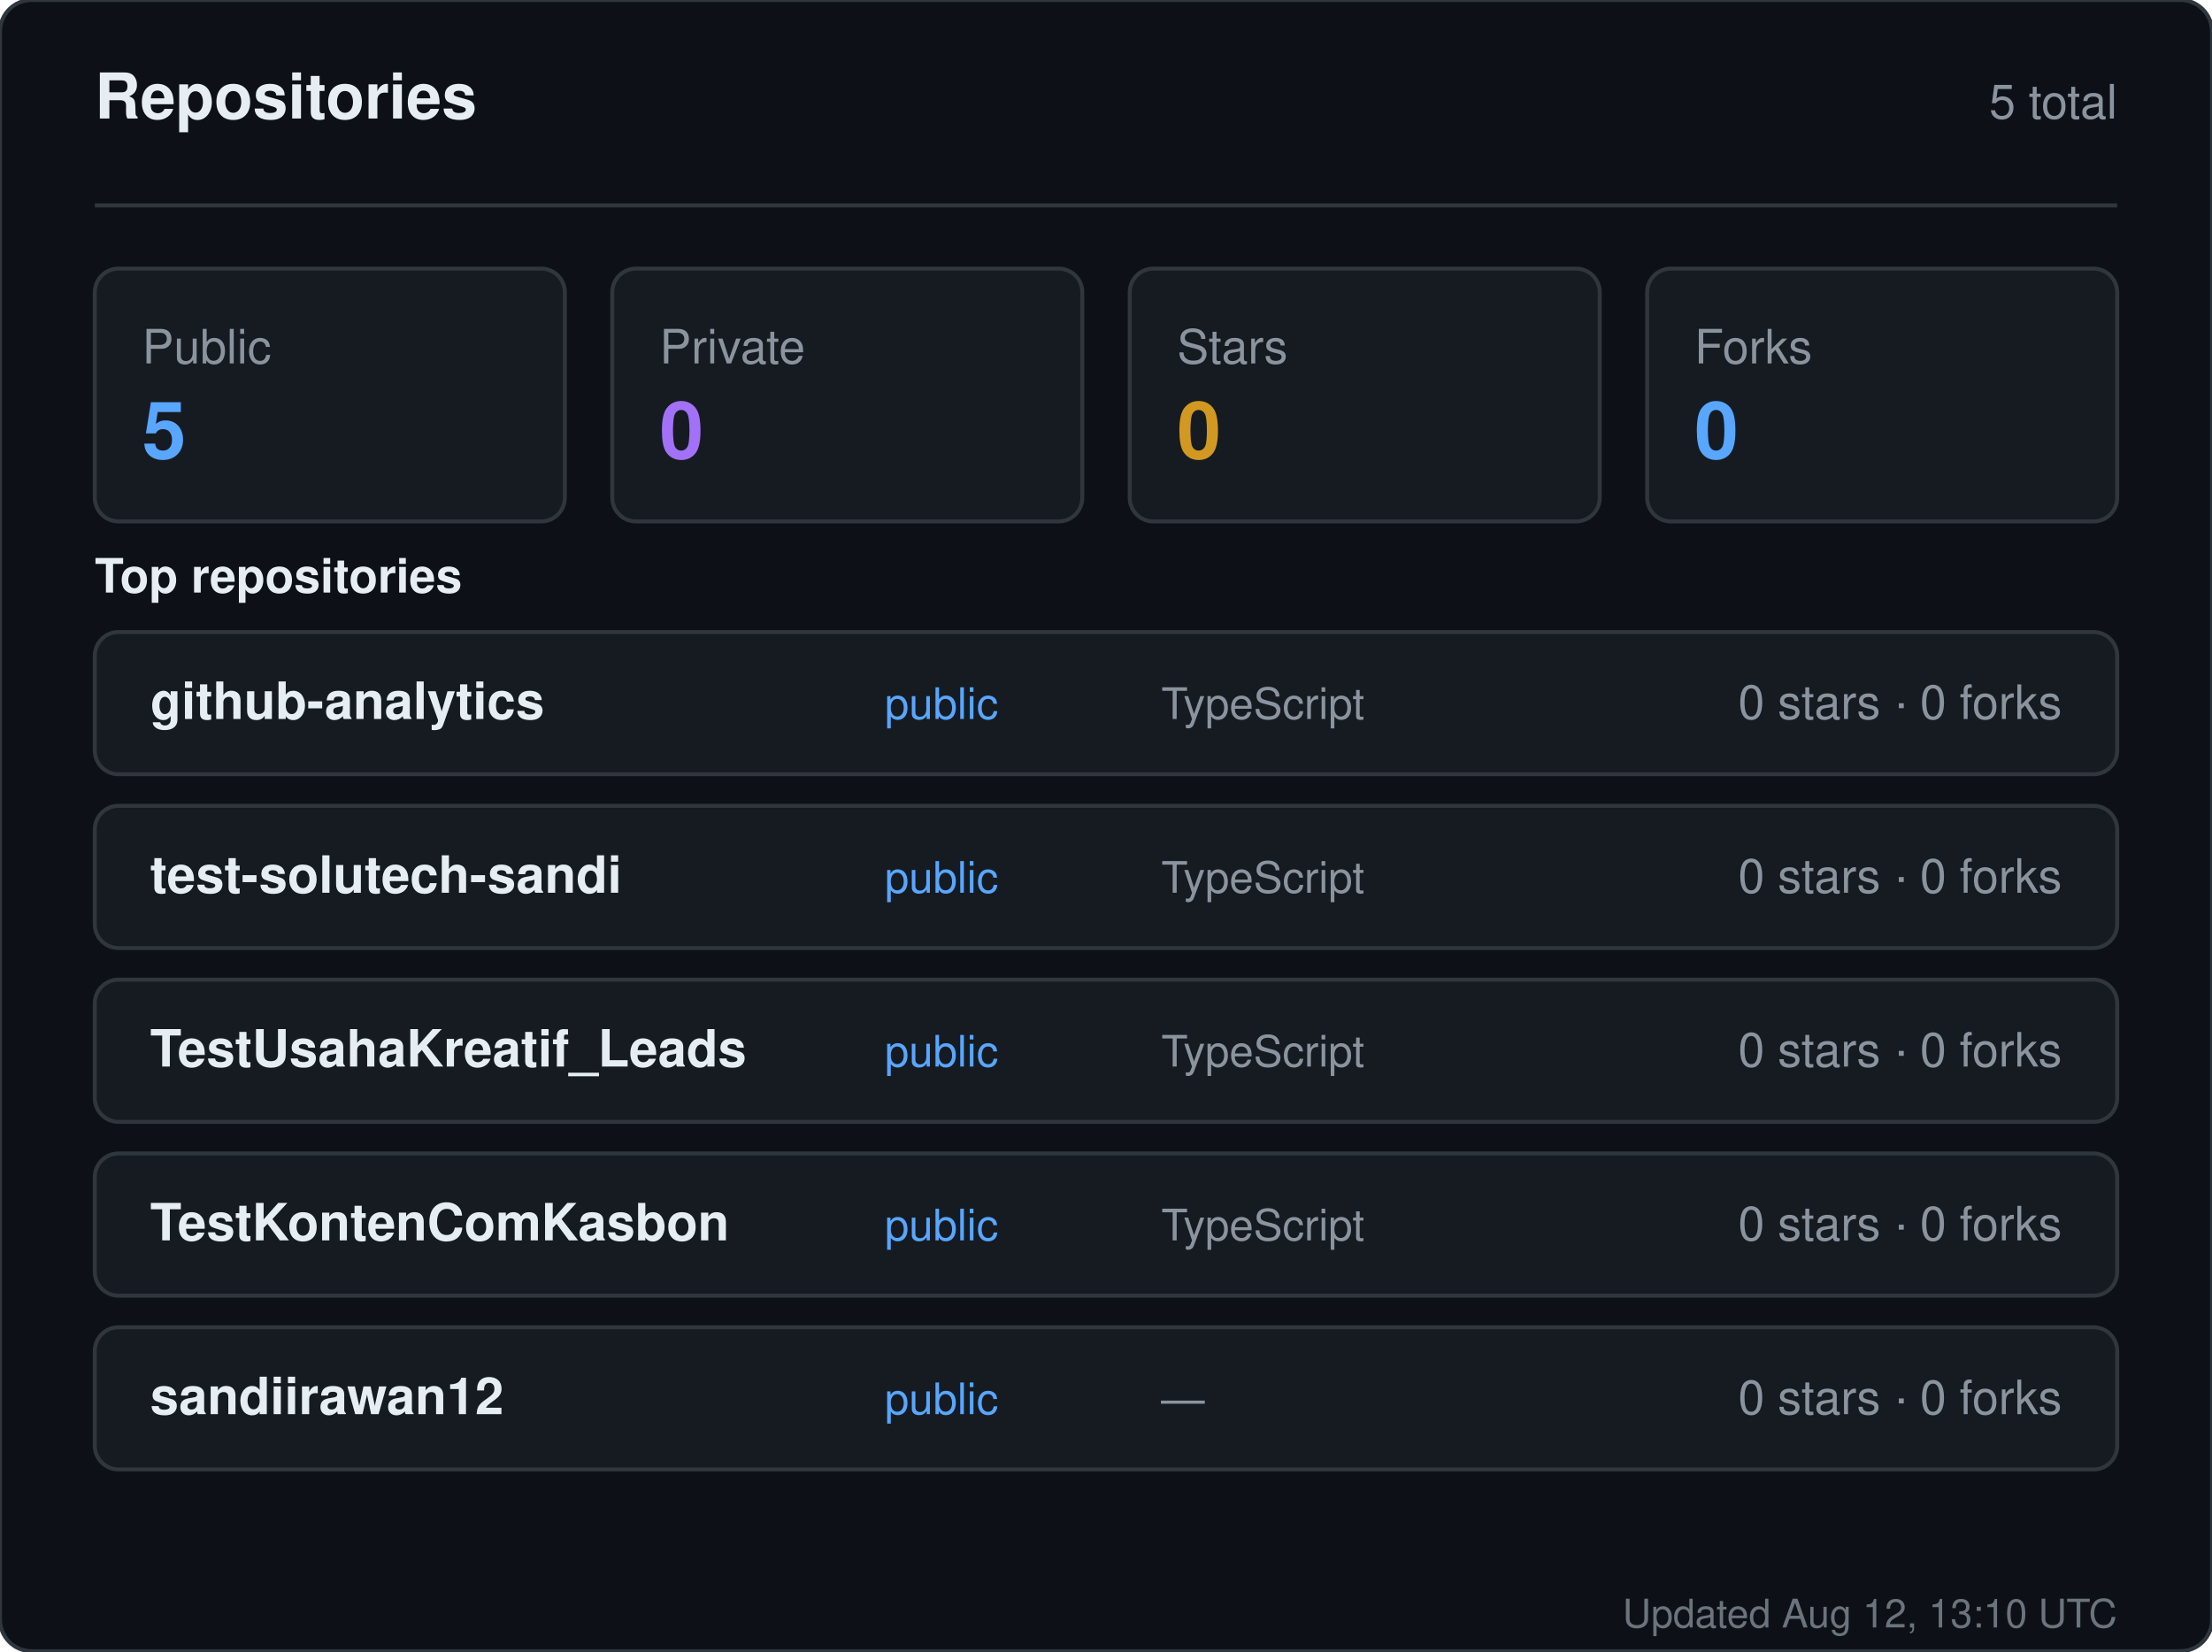
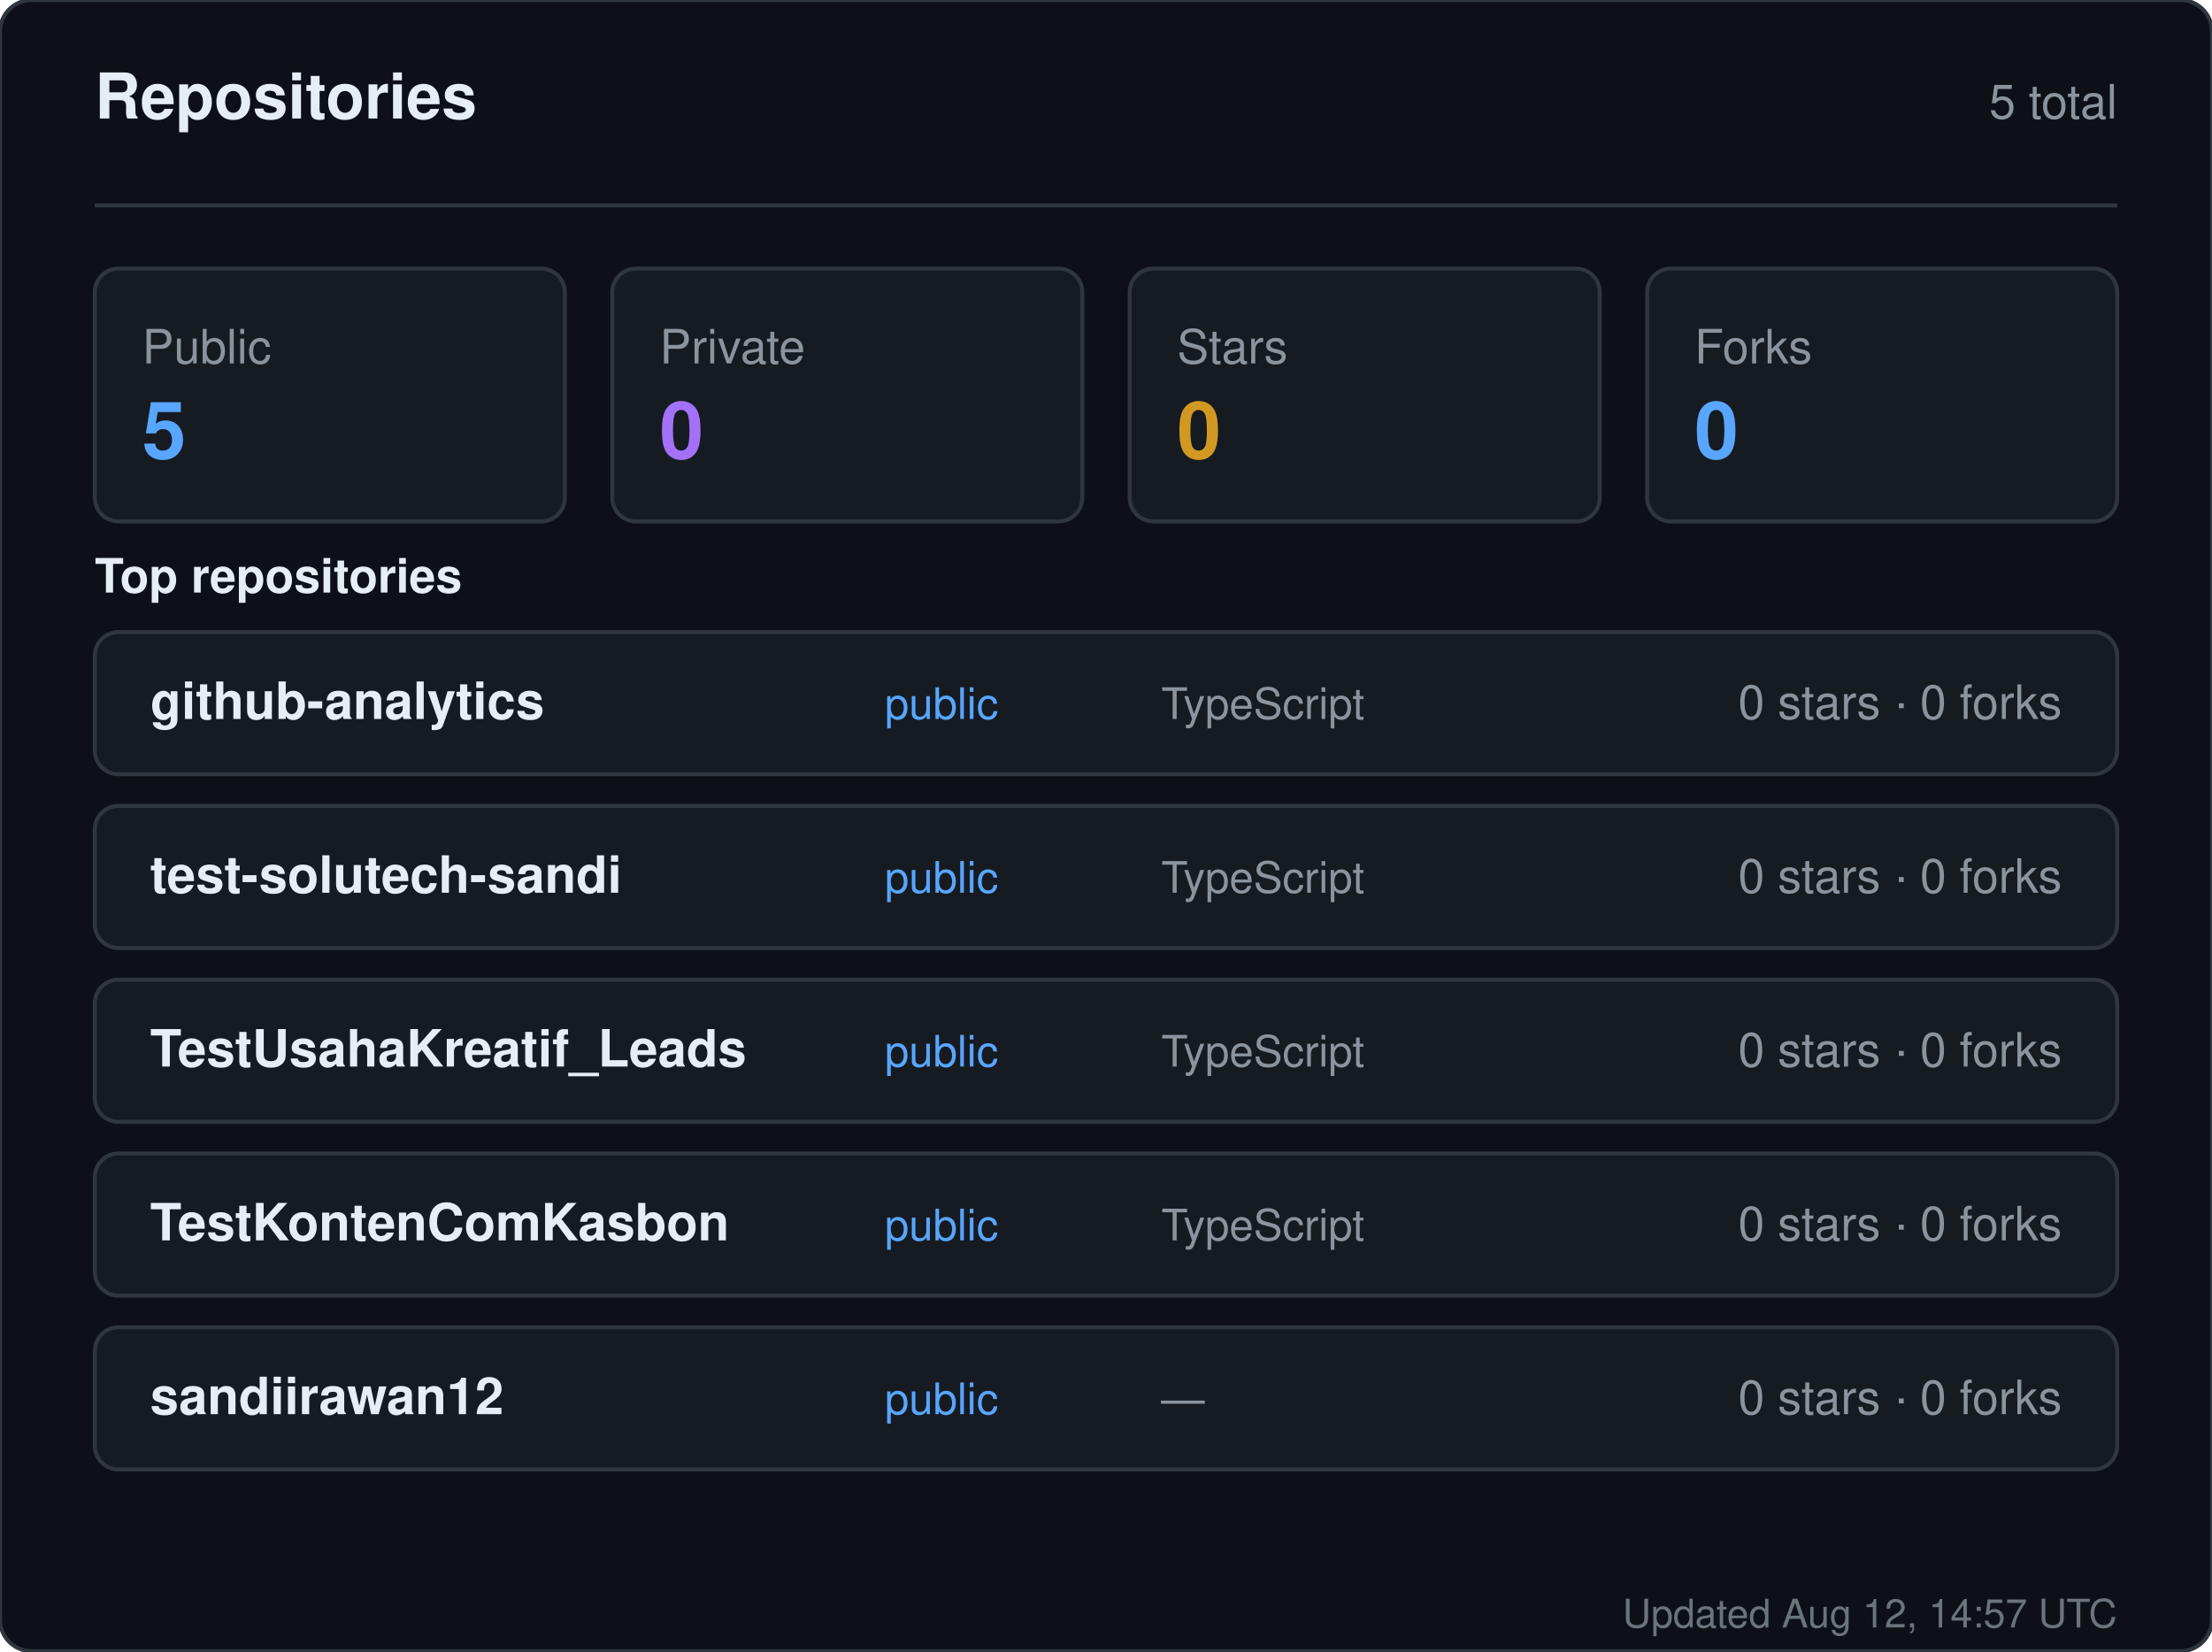
<svg xmlns="http://www.w3.org/2000/svg" width="560" height="418" viewBox="0 0 560 418" role="img" aria-label="Repositories for sandiirawan12">
  <rect width="560" height="418" rx="8" fill="#0d1117" stroke="#30363d" />
  <g font-family="-apple-system, BlinkMacSystemFont, Segoe UI, Helvetica, Arial, sans-serif">
    <text x="24" y="30" fill="#e6edf3" font-size="16" font-weight="700">Repositories</text>
    <text x="536" y="30" fill="#8b949e" font-size="12" text-anchor="end">5 total</text>
    <line x1="24" y1="52" x2="536" y2="52" stroke="#30363d" />
    <rect x="24" y="68" width="119" height="64" rx="6" fill="#161b22" stroke="#30363d" />
    <text x="36" y="92" fill="#8b949e" font-size="12">Public</text>
    <text x="36" y="116" fill="#58a6ff" font-size="20" font-weight="700">5</text>
    <rect x="155" y="68" width="119" height="64" rx="6" fill="#161b22" stroke="#30363d" />
    <text x="167" y="92" fill="#8b949e" font-size="12">Private</text>
    <text x="167" y="116" fill="#a371f7" font-size="20" font-weight="700">0</text>
    <rect x="286" y="68" width="119" height="64" rx="6" fill="#161b22" stroke="#30363d" />
    <text x="298" y="92" fill="#8b949e" font-size="12">Stars</text>
    <text x="298" y="116" fill="#d29922" font-size="20" font-weight="700">0</text>
    <rect x="417" y="68" width="119" height="64" rx="6" fill="#161b22" stroke="#30363d" />
    <text x="429" y="92" fill="#8b949e" font-size="12">Forks</text>
    <text x="429" y="116" fill="#58a6ff" font-size="20" font-weight="700">0</text>
    <text x="24" y="150" fill="#e6edf3" font-size="12" font-weight="600">Top repositories</text>
    <rect x="24" y="160" width="512" height="36" rx="6" fill="#161b22" stroke="#30363d" />
    <text x="38" y="182" fill="#e6edf3" font-size="13" font-weight="600">github-analytics</text>
    <text x="224" y="182" fill="#58a6ff" font-size="11">public</text>
    <text x="294" y="182" fill="#8b949e" font-size="11">TypeScript</text>
    <text x="522" y="182" fill="#8b949e" font-size="12" text-anchor="end">0 stars · 0 forks</text>
    <rect x="24" y="204" width="512" height="36" rx="6" fill="#161b22" stroke="#30363d" />
    <text x="38" y="226" fill="#e6edf3" font-size="13" font-weight="600">test-solutech-sandi</text>
    <text x="224" y="226" fill="#58a6ff" font-size="11">public</text>
    <text x="294" y="226" fill="#8b949e" font-size="11">TypeScript</text>
    <text x="522" y="226" fill="#8b949e" font-size="12" text-anchor="end">0 stars · 0 forks</text>
    <rect x="24" y="248" width="512" height="36" rx="6" fill="#161b22" stroke="#30363d" />
    <text x="38" y="270" fill="#e6edf3" font-size="13" font-weight="600">TestUsahaKreatif_Leads</text>
    <text x="224" y="270" fill="#58a6ff" font-size="11">public</text>
    <text x="294" y="270" fill="#8b949e" font-size="11">TypeScript</text>
    <text x="522" y="270" fill="#8b949e" font-size="12" text-anchor="end">0 stars · 0 forks</text>
    <rect x="24" y="292" width="512" height="36" rx="6" fill="#161b22" stroke="#30363d" />
    <text x="38" y="314" fill="#e6edf3" font-size="13" font-weight="600">TestKontenComKasbon</text>
    <text x="224" y="314" fill="#58a6ff" font-size="11">public</text>
    <text x="294" y="314" fill="#8b949e" font-size="11">TypeScript</text>
    <text x="522" y="314" fill="#8b949e" font-size="12" text-anchor="end">0 stars · 0 forks</text>
    <rect x="24" y="336" width="512" height="36" rx="6" fill="#161b22" stroke="#30363d" />
    <text x="38" y="358" fill="#e6edf3" font-size="13" font-weight="600">sandiirawan12</text>
    <text x="224" y="358" fill="#58a6ff" font-size="11">public</text>
    <text x="294" y="358" fill="#8b949e" font-size="11">—</text>
    <text x="522" y="358" fill="#8b949e" font-size="12" text-anchor="end">0 stars · 0 forks</text>
-     <text x="536" y="412" fill="#8b949e" font-size="10" text-anchor="end" opacity="0.75">Updated Aug 12, 13:10 UTC</text>
+     <text x="536" y="412" fill="#8b949e" font-size="10" text-anchor="end" opacity="0.75">Updated Aug 12, 14:57 UTC</text>
  </g>
</svg>
